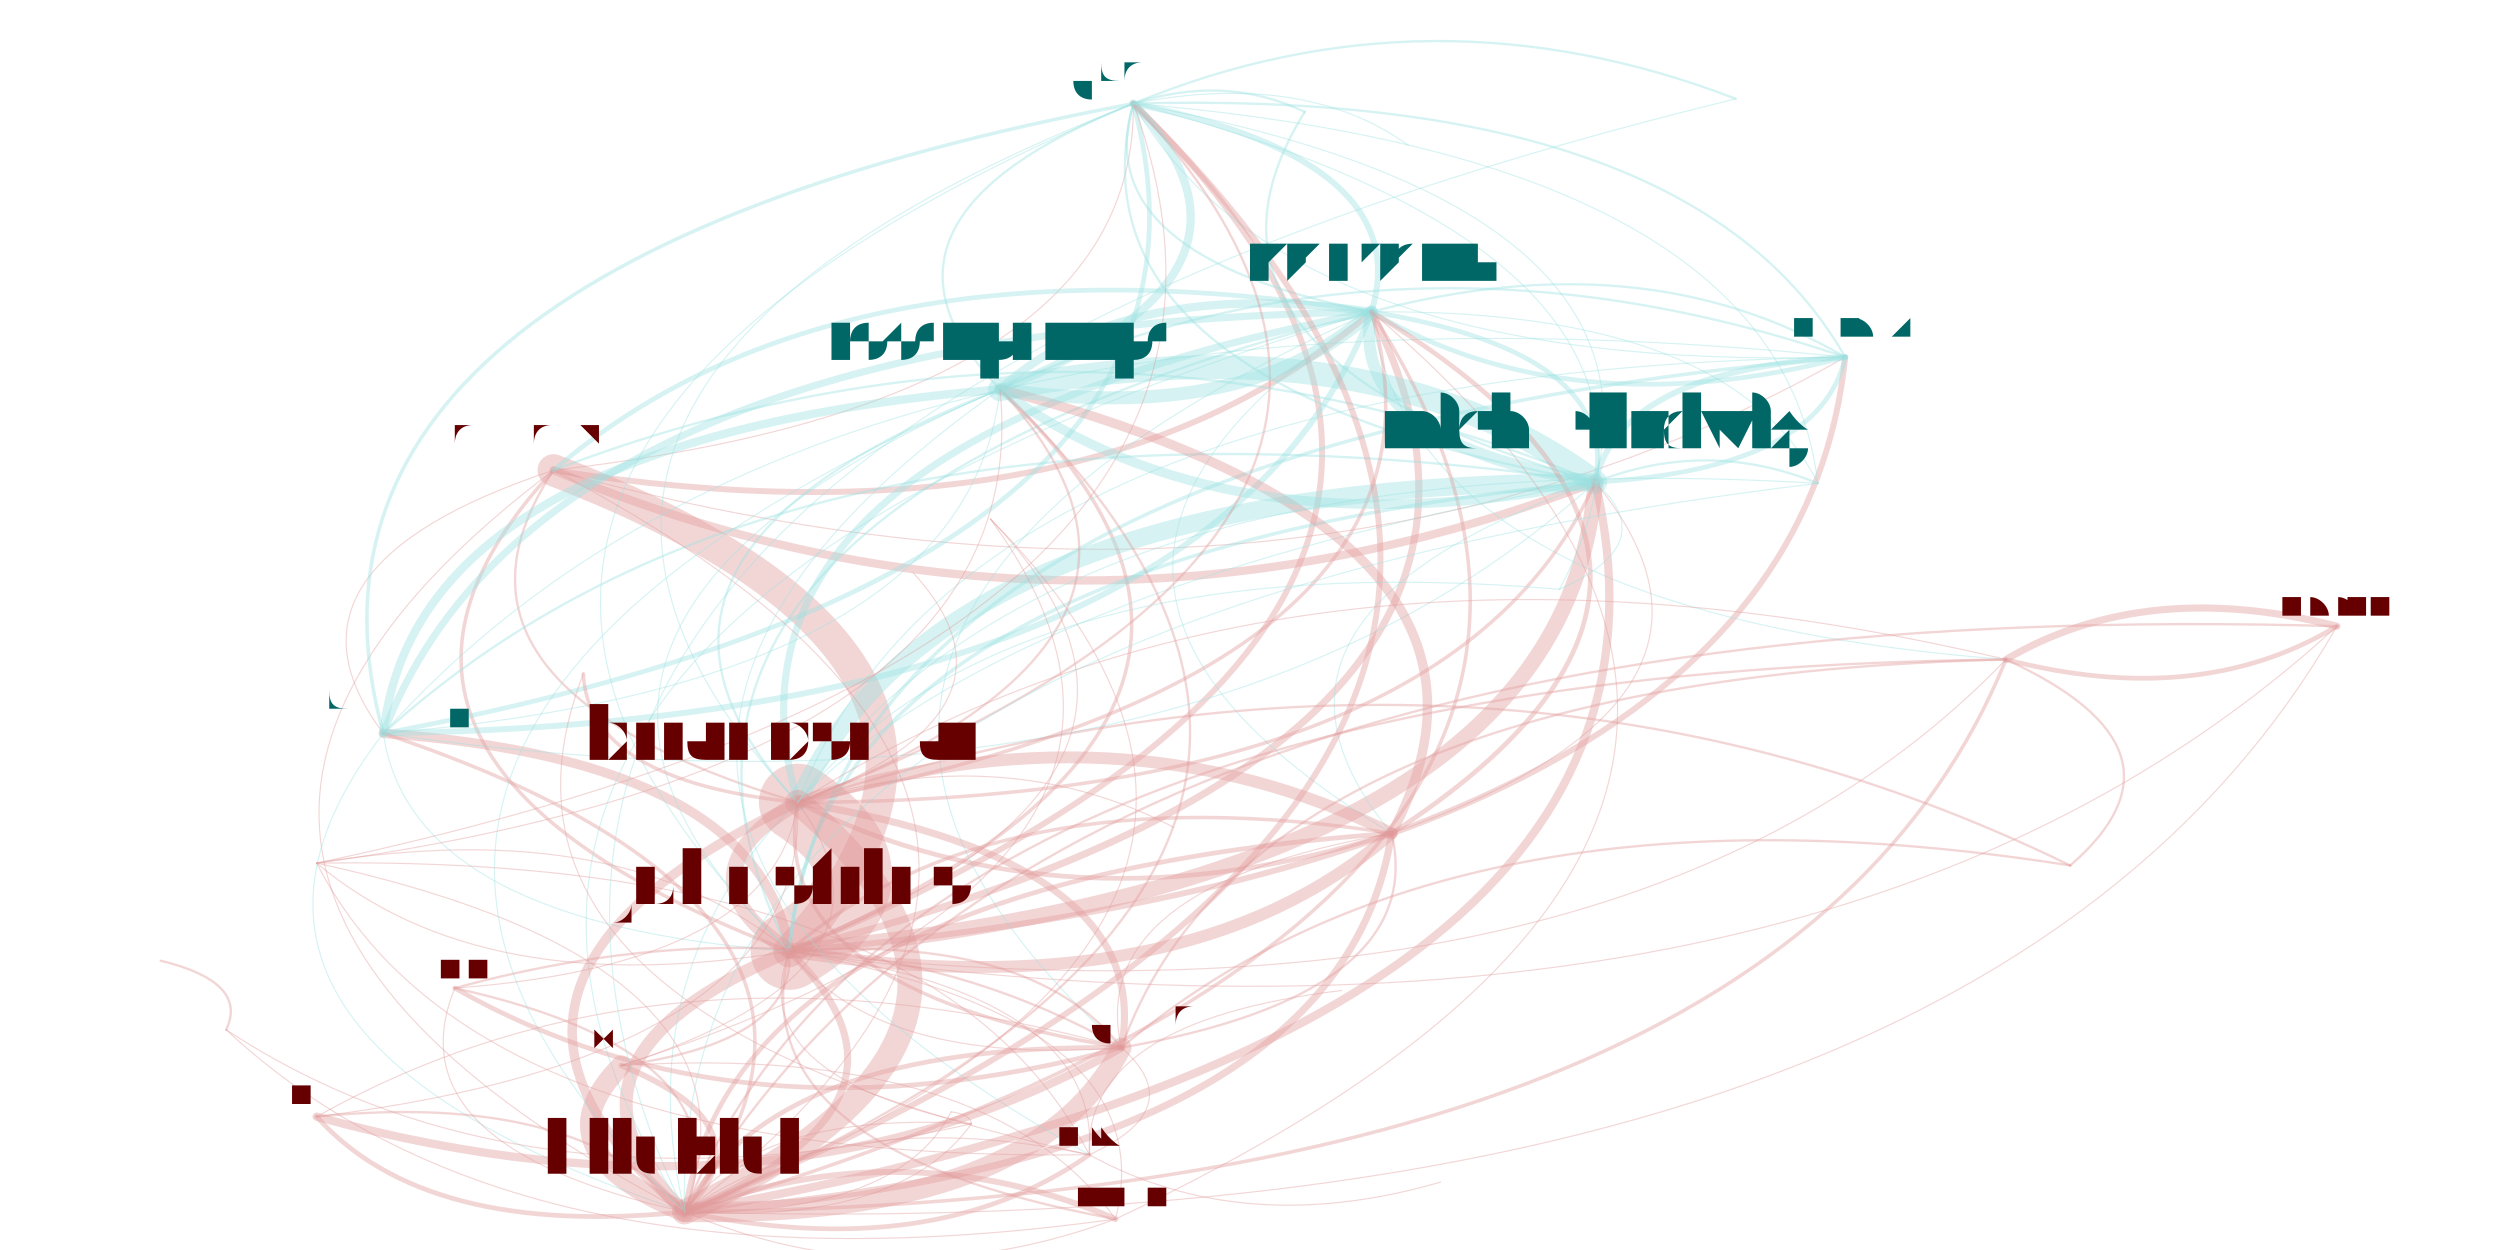
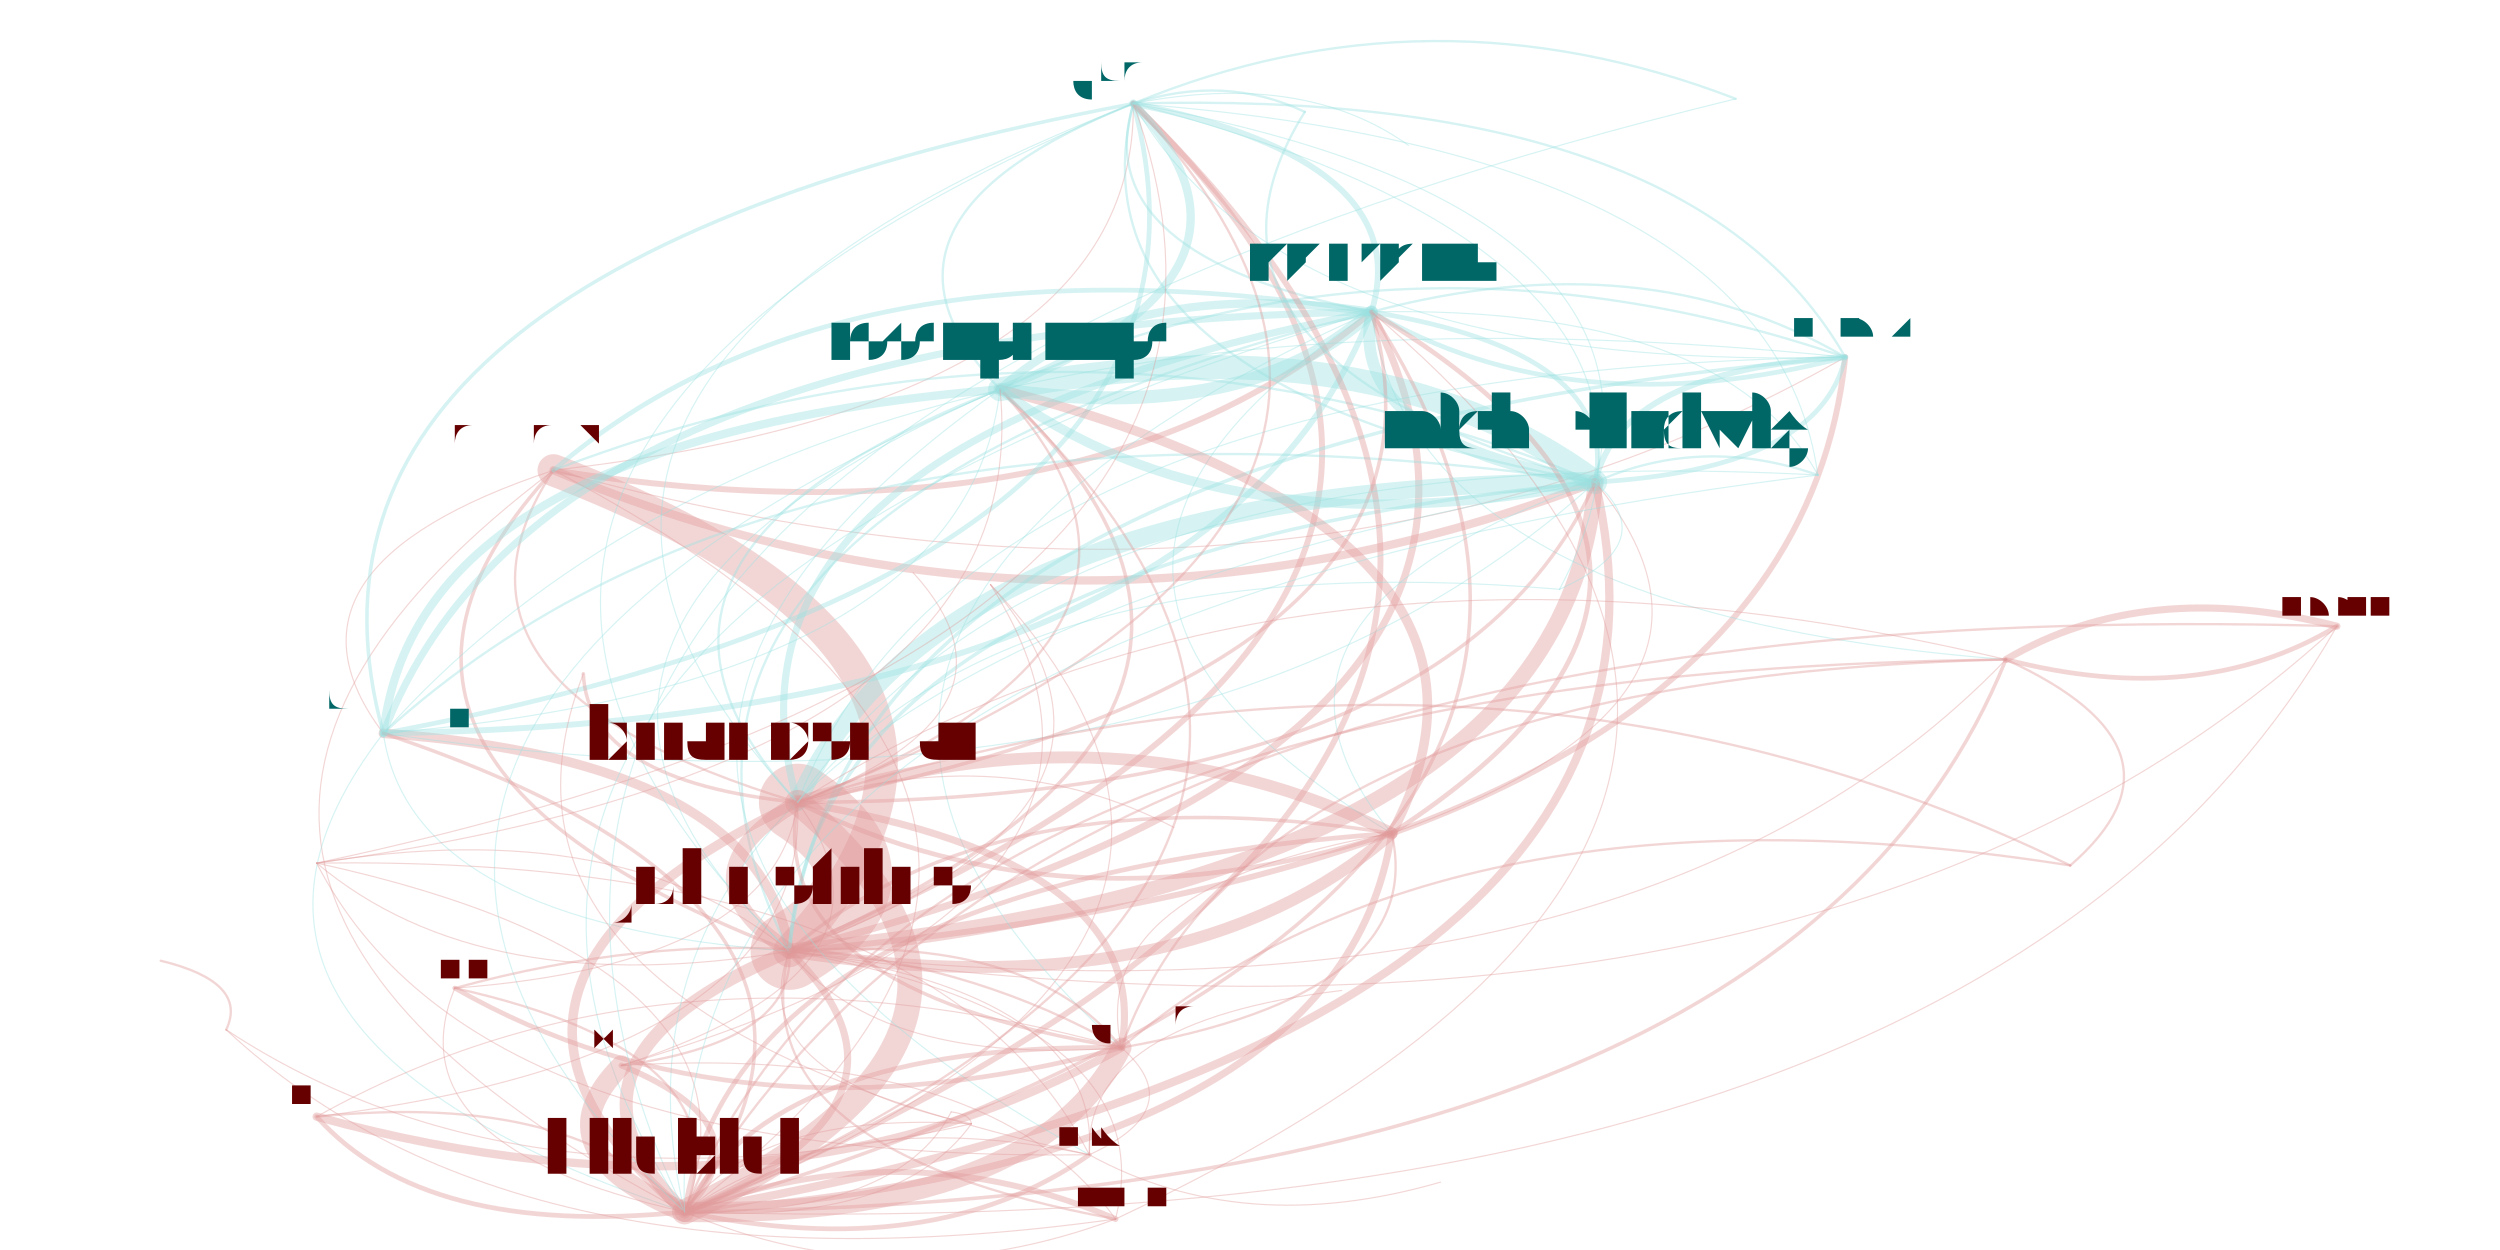
<svg xmlns="http://www.w3.org/2000/svg" width="4000" height="2000" viewBox="-0.025 -0.025 2.05 1.05">
  <style>
    path {
      fill: none;
      stroke-linecap: round;
      stroke-opacity: 0.4;
    }

    text {
      text-anchor: middle;
      alignment-baseline: hanging;
    }
  </style>
  <g opacity="0.4">
    <path d="M0.415 0.370 Q0.191 0.612 0.613 0.774" stroke="hsl(0.0,100%,35%)" stroke-width="0.003" />
    <path d="M0.415 0.370 Q0.844 0.550 1.290 0.380" stroke="hsl(0.0,100%,35%)" stroke-width="0.007" />
    <path d="M0.415 0.370 Q0.167 0.452 0.272 0.591" stroke="hsl(0.0,100%,35%)" stroke-width="0.001" />
    <path d="M0.415 0.370 Q0.905 0.314 0.902 0.062" stroke="hsl(0.0,100%,35%)" stroke-width="0.001" />
    <path d="M0.415 0.370 Q1.034 0.540 1.500 0.275" stroke="hsl(0.0,100%,35%)" stroke-width="0.001" />
    <path d="M0.415 0.370 Q0.865 0.441 1.102 0.237" stroke="hsl(0.0,100%,35%)" stroke-width="0.005" />
    <path d="M0.415 0.370 Q-0.028 0.704 0.525 0.993" stroke="hsl(0.0,100%,35%)" stroke-width="0.001" />
    <path d="M0.415 0.370 Q0.295 0.551 0.620 0.649" stroke="hsl(0.0,100%,35%)" stroke-width="0.002" />
    <path d="M0.415 0.370 Q0.043 0.632 0.472 0.870" stroke="hsl(0.0,100%,35%)" stroke-width="0" />
    <path d="M0.415 0.370 Q0.523 0.663 1.119 0.675" stroke="hsl(0.0,100%,35%)" stroke-width="0" />
    <path d="M0.613 0.774 Q0.717 0.713 0.620 0.649" stroke="hsl(0.0,100%,35%)" stroke-width="0.065" />
    <path d="M0.613 0.774 Q0.945 0.826 1.119 0.675" stroke="hsl(0.0,100%,35%)" stroke-width="0.01" />
    <path d="M0.613 0.774 Q1.079 0.574 0.790 0.302" stroke="hsl(0.0,100%,35%)" stroke-width="0.003" />
    <path d="M0.613 0.774 Q0.837 0.533 0.415 0.370" stroke="hsl(0.0,100%,35%)" stroke-width="0.027" />
    <path d="M0.613 0.774 Q0.688 0.871 0.892 0.855" stroke="hsl(0.0,100%,35%)" stroke-width="0.001" />
    <path d="M0.613 0.774 Q1.266 0.713 1.290 0.380" stroke="hsl(0.0,100%,35%)" stroke-width="0.013" />
    <path d="M0.613 0.774 Q1.320 0.856 1.635 0.529" stroke="hsl(0.0,100%,35%)" stroke-width="0.001" />
    <path d="M0.613 0.774 Q1.327 0.476 0.902 0.062" stroke="hsl(0.0,100%,35%)" stroke-width="0.005" />
    <path d="M0.613 0.774 Q1.287 0.603 1.102 0.237" stroke="hsl(0.0,100%,35%)" stroke-width="0.006" />
    <path d="M0.613 0.774 Q1.456 0.702 1.500 0.275" stroke="hsl(0.0,100%,35%)" stroke-width="0.005" />
    <path d="M0.613 0.774 Q0.589 0.614 0.272 0.591" stroke="hsl(0.0,100%,35%)" stroke-width="0.008" />
    <path d="M0.613 0.774 Q1.481 0.898 1.913 0.501" stroke="hsl(0.0,100%,35%)" stroke-width="0.001" />
    <path d="M0.613 0.774 Q0.473 0.658 0.216 0.700" stroke="hsl(0.0,100%,35%)" stroke-width="0.001" />
    <path d="M0.613 0.774 Q0.573 0.869 0.749 0.909" stroke="hsl(0.0,100%,35%)" stroke-width="0" />
    <path d="M0.613 0.774 Q0.394 0.866 0.525 0.993" stroke="hsl(0.0,100%,35%)" stroke-width="0.011" />
    <path d="M0.613 0.774 Q0.602 0.910 0.865 0.945" stroke="hsl(0.0,100%,35%)" stroke-width="0" />
    <path d="M0.613 0.774 Q0.731 0.981 1.160 0.968" stroke="hsl(0.0,100%,35%)" stroke-width="0" />
-     <path d="M0.613 0.774 Q0.988 0.626 0.782 0.411" stroke="hsl(0.0,100%,35%)" stroke-width="0.001" />
+     <path d="M0.613 0.774 Q0.944 0.654 0.782 0.466" stroke="hsl(0.0,100%,35%)" stroke-width="0.001" />
    <path d="M0.613 0.774 Q0.570 0.941 0.887 0.999" stroke="hsl(0.0,100%,35%)" stroke-width="0.002" />
    <path d="M0.613 0.774 Q0.573 0.877 0.766 0.919" stroke="hsl(0.0,100%,35%)" stroke-width="0.001" />
    <path d="M0.613 0.774 Q0.466 0.794 0.472 0.870" stroke="hsl(0.0,100%,35%)" stroke-width="0" />
    <path d="M0.613 0.774 Q0.447 0.733 0.332 0.805" stroke="hsl(0.0,100%,35%)" stroke-width="0" />
    <path d="M0.613 0.774 Q0.343 0.673 0.085 0.782" stroke="hsl(0.0,100%,35%)" stroke-width="0" />
    <path d="M1.290 0.380 Q1.350 0.144 0.902 0.062" stroke="hsl(180.0,100%,35%)" stroke-width="0.001" />
    <path d="M1.290 0.380 Q1.311 0.271 1.102 0.237" stroke="hsl(180.0,100%,35%)" stroke-width="0.004" />
    <path d="M1.290 0.380 Q1.102 0.241 0.790 0.302" stroke="hsl(180.0,100%,35%)" stroke-width="0.02" />
    <path d="M1.290 0.380 Q0.860 0.200 0.415 0.370" stroke="hsl(180.0,100%,35%)" stroke-width="0.002" />
    <path d="M1.290 0.380 Q0.740 0.381 0.620 0.649" stroke="hsl(180.0,100%,35%)" stroke-width="0.015" />
    <path d="M1.290 0.380 Q0.636 0.442 0.613 0.774" stroke="hsl(180.0,100%,35%)" stroke-width="0.003" />
    <path d="M1.290 0.380 Q1.479 0.369 1.500 0.275" stroke="hsl(180.0,100%,35%)" stroke-width="0.004" />
    <path d="M1.290 0.380 Q0.612 0.282 0.272 0.591" stroke="hsl(180.0,100%,35%)" stroke-width="0.002" />
    <path d="M1.290 0.380 Q0.968 0.493 1.119 0.675" stroke="hsl(180.0,100%,35%)" stroke-width="0.001" />
    <path d="M1.290 0.380 Q0.417 0.534 0.525 0.993" stroke="hsl(180.0,100%,35%)" stroke-width="0.001" />
    <path d="M1.290 0.380 Q0.711 0.538 0.892 0.855" stroke="hsl(180.0,100%,35%)" stroke-width="0" />
    <path d="M1.290 0.380 Q1.343 0.524 1.635 0.529" stroke="hsl(180.0,100%,35%)" stroke-width="0" />
    <path d="M0.272 0.591 Q1.009 0.453 0.902 0.062" stroke="hsl(180.0,100%,35%)" stroke-width="0.004" />
    <path d="M0.272 0.591 Q0.295 0.751 0.613 0.774" stroke="hsl(180.0,100%,35%)" stroke-width="0.001" />
    <path d="M0.272 0.591 Q0.077 0.843 0.525 0.993" stroke="hsl(180.0,100%,35%)" stroke-width="0.001" />
    <path d="M0.272 0.591 Q0.762 0.550 0.790 0.302" stroke="hsl(180.0,100%,35%)" stroke-width="0.001" />
    <path d="M0.272 0.591 Q0.970 0.580 1.102 0.237" stroke="hsl(180.0,100%,35%)" stroke-width="0.005" />
    <path d="M0.272 0.591 Q0.399 0.690 0.620 0.649" stroke="hsl(180.0,100%,35%)" stroke-width="0" />
    <path d="M0.272 0.591 Q1.138 0.678 1.500 0.275" stroke="hsl(180.0,100%,35%)" stroke-width="0" />
    <path d="M0.272 0.591 Q0.156 0.634 0.216 0.700" stroke="hsl(180.0,100%,35%)" stroke-width="0" />
    <path d="M0.272 0.591 Q0.949 0.689 1.290 0.380" stroke="hsl(180.0,100%,35%)" stroke-width="0.001" />
    <path d="M0.272 0.591 Q0.628 0.802 1.119 0.675" stroke="hsl(180.0,100%,35%)" stroke-width="0" />
    <path d="M0.272 0.591 Q1.164 0.874 1.913 0.501" stroke="hsl(180.0,100%,35%)" stroke-width="0" />
    <path d="M0.902 0.062 Q0.188 0.360 0.613 0.774" stroke="hsl(180.0,100%,35%)" stroke-width="0.001" />
    <path d="M0.902 0.062 Q0.164 0.201 0.272 0.591" stroke="hsl(180.0,100%,35%)" stroke-width="0.003" />
    <path d="M0.902 0.062 Q0.292 0.299 0.620 0.649" stroke="hsl(180.0,100%,35%)" stroke-width="0.001" />
    <path d="M0.902 0.062 Q0.842 0.299 1.290 0.380" stroke="hsl(180.0,100%,35%)" stroke-width="0.002" />
    <path d="M0.902 0.062 Q1.031 0.288 1.500 0.275" stroke="hsl(180.0,100%,35%)" stroke-width="0.001" />
    <path d="M0.902 0.062 Q0.049 0.244 0.216 0.700" stroke="hsl(180.0,100%,35%)" stroke-width="0" />
    <path d="M0.902 0.062 Q0.863 0.190 1.102 0.237" stroke="hsl(180.0,100%,35%)" stroke-width="0.002" />
    <path d="M0.902 0.062 Q0.654 0.160 0.790 0.302" stroke="hsl(180.0,100%,35%)" stroke-width="0.002" />
    <path d="M0.902 0.062 Q-0.031 0.452 0.525 0.993" stroke="hsl(180.0,100%,35%)" stroke-width="0" />
    <path d="M0.902 0.062 Q0.495 0.222 0.717 0.456" stroke="hsl(180.0,100%,35%)" stroke-width="0" />
    <path d="M1.500 0.275 Q1.311 0.286 1.290 0.380" stroke="hsl(180.0,100%,35%)" stroke-width="0.005" />
    <path d="M1.500 0.275 Q1.371 0.049 0.902 0.062" stroke="hsl(180.0,100%,35%)" stroke-width="0.002" />
    <path d="M1.500 0.275 Q0.761 0.286 0.620 0.649" stroke="hsl(180.0,100%,35%)" stroke-width="0.001" />
    <path d="M1.500 0.275 Q0.657 0.347 0.613 0.774" stroke="hsl(180.0,100%,35%)" stroke-width="0.003" />
    <path d="M1.500 0.275 Q1.331 0.176 1.102 0.237" stroke="hsl(180.0,100%,35%)" stroke-width="0.002" />
    <path d="M1.500 0.275 Q1.123 0.147 0.790 0.302" stroke="hsl(180.0,100%,35%)" stroke-width="0.002" />
    <path d="M1.500 0.275 Q0.438 0.439 0.525 0.993" stroke="hsl(180.0,100%,35%)" stroke-width="0" />
    <path d="M1.500 0.275 Q0.614 0.514 0.887 0.999" stroke="hsl(180.0,100%,35%)" stroke-width="0" />
    <path d="M1.500 0.275 Q0.633 0.187 0.272 0.591" stroke="hsl(180.0,100%,35%)" stroke-width="0.001" />
    <path d="M1.500 0.275 Q0.646 0.483 0.865 0.945" stroke="hsl(180.0,100%,35%)" stroke-width="0" />
    <path d="M1.500 0.275 Q0.732 0.444 0.892 0.855" stroke="hsl(180.0,100%,35%)" stroke-width="0" />
    <path d="M1.102 0.237 Q1.081 0.346 1.290 0.380" stroke="hsl(180.0,100%,35%)" stroke-width="0.01" />
    <path d="M1.102 0.237 Q0.652 0.166 0.415 0.370" stroke="hsl(180.0,100%,35%)" stroke-width="0.004" />
    <path d="M1.102 0.237 Q1.141 0.110 0.902 0.062" stroke="hsl(180.0,100%,35%)" stroke-width="0.005" />
    <path d="M1.102 0.237 Q0.532 0.346 0.620 0.649" stroke="hsl(180.0,100%,35%)" stroke-width="0.006" />
    <path d="M1.102 0.237 Q0.262 0.367 0.332 0.805" stroke="hsl(180.0,100%,35%)" stroke-width="0" />
    <path d="M1.102 0.237 Q0.502 0.504 0.892 0.855" stroke="hsl(180.0,100%,35%)" stroke-width="0.001" />
    <path d="M1.102 0.237 Q0.427 0.408 0.613 0.774" stroke="hsl(180.0,100%,35%)" stroke-width="0.002" />
    <path d="M1.102 0.237 Q0.760 0.459 1.119 0.675" stroke="hsl(180.0,100%,35%)" stroke-width="0.001" />
    <path d="M1.102 0.237 Q0.894 0.207 0.790 0.302" stroke="hsl(180.0,100%,35%)" stroke-width="0.007" />
    <path d="M1.102 0.237 Q1.270 0.335 1.500 0.275" stroke="hsl(180.0,100%,35%)" stroke-width="0.004" />
    <path d="M1.102 0.237 Q0.417 0.543 0.865 0.945" stroke="hsl(180.0,100%,35%)" stroke-width="0" />
    <path d="M1.102 0.237 Q0.404 0.248 0.272 0.591" stroke="hsl(180.0,100%,35%)" stroke-width="0.006" />
    <path d="M1.102 0.237 Q0.209 0.500 0.525 0.993" stroke="hsl(180.0,100%,35%)" stroke-width="0.001" />
    <path d="M1.102 0.237 Q1.135 0.490 1.635 0.529" stroke="hsl(180.0,100%,35%)" stroke-width="0.001" />
    <path d="M0.525 0.993 Q0.605 0.785 0.216 0.700" stroke="hsl(0.0,100%,35%)" stroke-width="0.001" />
    <path d="M0.525 0.993 Q0.819 0.998 0.892 0.855" stroke="hsl(0.0,100%,35%)" stroke-width="0.017" />
    <path d="M0.525 0.993 Q1.451 0.983 1.635 0.529" stroke="hsl(0.0,100%,35%)" stroke-width="0.003" />
    <path d="M0.525 0.993 Q0.597 0.921 0.472 0.870" stroke="hsl(0.0,100%,35%)" stroke-width="0.005" />
    <path d="M0.525 0.993 Q1.210 0.701 0.790 0.302" stroke="hsl(0.0,100%,35%)" stroke-width="0.002" />
    <path d="M0.525 0.993 Q0.734 1.037 0.865 0.945" stroke="hsl(0.0,100%,35%)" stroke-width="0.004" />
    <path d="M0.525 0.993 Q0.848 0.840 0.620 0.649" stroke="hsl(0.0,100%,35%)" stroke-width="0.021" />
    <path d="M0.525 0.993 Q1.458 0.603 0.902 0.062" stroke="hsl(0.0,100%,35%)" stroke-width="0.005" />
    <path d="M0.525 0.993 Q1.076 0.953 1.119 0.675" stroke="hsl(0.0,100%,35%)" stroke-width="0.006" />
    <path d="M0.525 0.993 Q0.720 0.741 0.272 0.591" stroke="hsl(0.0,100%,35%)" stroke-width="0.003" />
    <path d="M0.525 0.993 Q0.744 0.901 0.613 0.774" stroke="hsl(0.0,100%,35%)" stroke-width="0.006" />
    <path d="M0.525 0.993 Q1.419 0.730 1.102 0.237" stroke="hsl(0.0,100%,35%)" stroke-width="0.003" />
    <path d="M0.525 0.993 Q0.579 0.860 0.332 0.805" stroke="hsl(0.0,100%,35%)" stroke-width="0.002" />
-     <path d="M0.525 0.993 Q1.120 0.753 0.782 0.411" stroke="hsl(0.0,100%,35%)" stroke-width="0.001" />
+     <path d="M0.525 0.993 Q1.075 0.781 0.782 0.466" stroke="hsl(0.0,100%,35%)" stroke-width="0.001" />
    <path d="M0.525 0.993 Q0.705 1.004 0.766 0.919" stroke="hsl(0.0,100%,35%)" stroke-width="0.001" />
    <path d="M0.525 0.993 Q1.613 1.025 1.913 0.501" stroke="hsl(0.0,100%,35%)" stroke-width="0.001" />
    <path d="M0.525 0.993 Q0.435 0.891 0.216 0.913" stroke="hsl(0.0,100%,35%)" stroke-width="0.002" />
    <path d="M0.525 0.993 Q0.506 0.928 0.375 0.924" stroke="hsl(0.0,100%,35%)" stroke-width="0" />
    <path d="M0.525 0.993 Q0.702 1.068 0.887 0.999" stroke="hsl(0.0,100%,35%)" stroke-width="0.001" />
    <path d="M0.525 0.993 Q1.398 0.840 1.290 0.380" stroke="hsl(0.0,100%,35%)" stroke-width="0.007" />
    <path d="M0.525 0.993 Q0.968 0.660 0.415 0.370" stroke="hsl(0.0,100%,35%)" stroke-width="0.001" />
    <path d="M0.525 0.993 Q0.844 0.750 0.440 0.541" stroke="hsl(0.0,100%,35%)" stroke-width="0" />
    <path d="M0.525 0.993 Q0.704 0.996 0.749 0.909" stroke="hsl(0.0,100%,35%)" stroke-width="0.001" />
    <path d="M0.525 0.993 Q1.587 0.829 1.500 0.275" stroke="hsl(0.0,100%,35%)" stroke-width="0" />
    <path d="M0.620 0.649 Q0.297 0.802 0.525 0.993" stroke="hsl(0.0,100%,35%)" stroke-width="0.008" />
    <path d="M0.620 0.649 Q0.516 0.710 0.613 0.774" stroke="hsl(0.0,100%,35%)" stroke-width="0.013" />
    <path d="M0.620 0.649 Q0.477 0.813 0.766 0.919" stroke="hsl(0.0,100%,35%)" stroke-width="0" />
    <path d="M0.620 0.649 Q1.170 0.648 1.290 0.380" stroke="hsl(0.0,100%,35%)" stroke-width="0.003" />
    <path d="M0.620 0.649 Q0.591 0.806 0.892 0.855" stroke="hsl(0.0,100%,35%)" stroke-width="0.003" />
    <path d="M0.620 0.649 Q0.848 0.762 1.119 0.675" stroke="hsl(0.0,100%,35%)" stroke-width="0.004" />
    <path d="M0.620 0.649 Q1.224 0.792 1.635 0.529" stroke="hsl(0.0,100%,35%)" stroke-width="0" />
    <path d="M0.620 0.649 Q0.982 0.509 0.790 0.302" stroke="hsl(0.0,100%,35%)" stroke-width="0.002" />
    <path d="M0.620 0.649 Q0.493 0.550 0.272 0.591" stroke="hsl(0.0,100%,35%)" stroke-width="0" />
    <path d="M0.620 0.649 Q1.191 0.539 1.102 0.237" stroke="hsl(0.0,100%,35%)" stroke-width="0.003" />
    <path d="M0.620 0.649 Q0.823 0.572 0.717 0.456" stroke="hsl(0.0,100%,35%)" stroke-width="0.001" />
    <path d="M0.620 0.649 Q1.230 0.412 0.902 0.062" stroke="hsl(0.0,100%,35%)" stroke-width="0.002" />
    <path d="M0.620 0.649 Q0.369 0.730 0.472 0.870" stroke="hsl(0.0,100%,35%)" stroke-width="0" />
    <path d="M0.620 0.649 Q0.377 0.594 0.216 0.700" stroke="hsl(0.0,100%,35%)" stroke-width="0" />
    <path d="M0.620 0.649 Q0.351 0.669 0.332 0.805" stroke="hsl(0.0,100%,35%)" stroke-width="0" />
    <path d="M0.620 0.649 Q1.359 0.638 1.500 0.275" stroke="hsl(0.0,100%,35%)" stroke-width="0" />
    <path d="M0.620 0.649 Q1.385 0.833 1.913 0.501" stroke="hsl(0.0,100%,35%)" stroke-width="0" />
    <path d="M0.620 0.649 Q0.506 0.846 0.865 0.945" stroke="hsl(0.0,100%,35%)" stroke-width="0" />
    <path d="M0.472 0.870 Q0.400 0.942 0.525 0.993" stroke="hsl(0.0,100%,35%)" stroke-width="0.017" />
    <path d="M0.472 0.870 Q0.619 0.850 0.613 0.774" stroke="hsl(0.0,100%,35%)" stroke-width="0.002" />
    <path d="M0.472 0.870 Q0.579 0.953 0.766 0.919" stroke="hsl(0.0,100%,35%)" stroke-width="0" />
    <path d="M0.472 0.870 Q1.293 0.679 1.102 0.237" stroke="hsl(0.0,100%,35%)" stroke-width="0" />
    <path d="M0.472 0.870 Q0.577 1.017 0.887 0.999" stroke="hsl(0.0,100%,35%)" stroke-width="0" />
    <path d="M0.472 0.870 Q0.723 0.789 0.620 0.649" stroke="hsl(0.0,100%,35%)" stroke-width="0.001" />
    <path d="M0.472 0.870 Q1.462 0.778 1.500 0.275" stroke="hsl(0.0,100%,35%)" stroke-width="0" />
-     <path d="M0.472 0.870 Q0.994 0.702 0.782 0.411" stroke="hsl(0.0,100%,35%)" stroke-width="0.001" />
+     <path d="M0.472 0.870 Q0.950 0.730 0.782 0.466" stroke="hsl(0.0,100%,35%)" stroke-width="0.001" />
    <path d="M0.472 0.870 Q0.579 0.945 0.749 0.909" stroke="hsl(0.0,100%,35%)" stroke-width="0" />
    <path d="M0.472 0.870 Q0.694 0.947 0.892 0.855" stroke="hsl(0.0,100%,35%)" stroke-width="0" />
    <path d="M1.119 0.675 Q0.890 0.562 0.620 0.649" stroke="hsl(0.0,100%,35%)" stroke-width="0.01" />
    <path d="M1.119 0.675 Q0.786 0.623 0.613 0.774" stroke="hsl(0.0,100%,35%)" stroke-width="0.003" />
    <path d="M1.119 0.675 Q1.461 0.453 1.102 0.237" stroke="hsl(0.0,100%,35%)" stroke-width="0.004" />
    <path d="M1.119 0.675 Q0.568 0.715 0.525 0.993" stroke="hsl(0.0,100%,35%)" stroke-width="0.004" />
    <path d="M1.119 0.675 Q0.861 0.720 0.892 0.855" stroke="hsl(0.0,100%,35%)" stroke-width="0.001" />
    <path d="M1.119 0.675 Q1.253 0.423 0.790 0.302" stroke="hsl(0.0,100%,35%)" stroke-width="0.008" />
    <path d="M1.119 0.675 Q1.440 0.562 1.290 0.380" stroke="hsl(0.0,100%,35%)" stroke-width="0.001" />
    <path d="M1.119 0.675 Q1.494 0.706 1.635 0.529" stroke="hsl(0.0,100%,35%)" stroke-width="0" />
    <path d="M1.119 0.675 Q1.655 0.747 1.913 0.501" stroke="hsl(0.0,100%,35%)" stroke-width="0" />
    <path d="M1.035 0.400 Q1.179 0.441 1.290 0.380" stroke="hsl(0.0,100%,35%)" stroke-width="0" />
    <path d="M1.035 0.400 Q0.306 0.595 0.525 0.993" stroke="hsl(0.0,100%,35%)" stroke-width="0" />
    <path d="M1.035 0.400 Q0.857 0.554 1.119 0.675" stroke="hsl(0.0,100%,35%)" stroke-width="0" />
    <path d="M1.024 0.312 Q0.915 0.260 0.790 0.302" stroke="hsl(180.0,100%,35%)" stroke-width="0" />
    <path d="M1.024 0.312 Q1.162 0.163 0.902 0.062" stroke="hsl(180.0,100%,35%)" stroke-width="0" />
    <path d="M1.024 0.312 Q1.123 0.290 1.102 0.237" stroke="hsl(180.0,100%,35%)" stroke-width="0" />
    <path d="M0.790 0.302 Q0.977 0.441 1.290 0.380" stroke="hsl(180.0,100%,35%)" stroke-width="0.008" />
    <path d="M0.790 0.302 Q1.038 0.205 0.902 0.062" stroke="hsl(180.0,100%,35%)" stroke-width="0.007" />
    <path d="M0.790 0.302 Q0.300 0.343 0.272 0.591" stroke="hsl(180.0,100%,35%)" stroke-width="0.007" />
    <path d="M0.790 0.302 Q0.105 0.595 0.525 0.993" stroke="hsl(180.0,100%,35%)" stroke-width="0.001" />
    <path d="M0.790 0.302 Q0.428 0.442 0.620 0.649" stroke="hsl(180.0,100%,35%)" stroke-width="0.002" />
    <path d="M0.790 0.302 Q0.998 0.332 1.102 0.237" stroke="hsl(180.0,100%,35%)" stroke-width="0.011" />
    <path d="M0.790 0.302 Q0.313 0.639 0.865 0.945" stroke="hsl(180.0,100%,35%)" stroke-width="0.001" />
    <path d="M0.790 0.302 Q0.631 0.364 0.717 0.456" stroke="hsl(180.0,100%,35%)" stroke-width="0" />
    <path d="M0.790 0.302 Q1.031 0.585 1.635 0.529" stroke="hsl(180.0,100%,35%)" stroke-width="0" />
    <path d="M0.790 0.302 Q0.656 0.554 1.119 0.675" stroke="hsl(180.0,100%,35%)" stroke-width="0" />
    <path d="M0.790 0.302 Q0.324 0.503 0.613 0.774" stroke="hsl(180.0,100%,35%)" stroke-width="0.001" />
    <path d="M0.790 0.302 Q1.167 0.430 1.500 0.275" stroke="hsl(180.0,100%,35%)" stroke-width="0" />
    <path d="M0.766 0.919 Q0.765 0.911 0.749 0.909" stroke="hsl(0.0,100%,35%)" stroke-width="0.001" />
    <path d="M0.766 0.919 Q0.658 0.836 0.472 0.870" stroke="hsl(0.0,100%,35%)" stroke-width="0" />
    <path d="M0.766 0.919 Q0.586 0.908 0.525 0.993" stroke="hsl(0.0,100%,35%)" stroke-width="0.001" />
    <path d="M0.766 0.919 Q1.480 0.645 1.102 0.237" stroke="hsl(0.0,100%,35%)" stroke-width="0" />
    <path d="M0.749 0.909 Q1.255 0.614 0.790 0.302" stroke="hsl(0.0,100%,35%)" stroke-width="0" />
    <path d="M0.749 0.909 Q0.570 0.907 0.525 0.993" stroke="hsl(0.0,100%,35%)" stroke-width="0" />
-     <path d="M0.749 0.909 Q1.164 0.667 0.782 0.411" stroke="hsl(0.0,100%,35%)" stroke-width="0" />
+     <path d="M0.749 0.909 Q1.120 0.695 0.782 0.466" stroke="hsl(0.0,100%,35%)" stroke-width="0" />
    <path d="M0.749 0.909 Q0.642 0.834 0.472 0.870" stroke="hsl(0.0,100%,35%)" stroke-width="0" />
    <path d="M0.749 0.909 Q0.750 0.918 0.766 0.919" stroke="hsl(0.0,100%,35%)" stroke-width="0" />
    <path d="M0.892 0.855 Q0.921 0.698 0.620 0.649" stroke="hsl(0.0,100%,35%)" stroke-width="0.006" />
    <path d="M0.892 0.855 Q1.150 0.810 1.119 0.675" stroke="hsl(0.0,100%,35%)" stroke-width="0.002" />
    <path d="M0.892 0.855 Q1.492 0.588 1.102 0.237" stroke="hsl(0.0,100%,35%)" stroke-width="0" />
    <path d="M0.892 0.855 Q0.652 0.718 0.332 0.805" stroke="hsl(0.0,100%,35%)" stroke-width="0.002" />
    <path d="M0.892 0.855 Q0.508 0.749 0.216 0.913" stroke="hsl(0.0,100%,35%)" stroke-width="0.001" />
    <path d="M0.892 0.855 Q0.599 0.851 0.525 0.993" stroke="hsl(0.0,100%,35%)" stroke-width="0.004" />
    <path d="M0.892 0.855 Q0.817 0.759 0.613 0.774" stroke="hsl(0.0,100%,35%)" stroke-width="0.002" />
    <path d="M0.892 0.855 Q0.807 0.895 0.865 0.945" stroke="hsl(0.0,100%,35%)" stroke-width="0" />
    <path d="M0.892 0.855 Q1.124 0.621 0.717 0.456" stroke="hsl(0.0,100%,35%)" stroke-width="0" />
    <path d="M0.892 0.855 Q1.531 0.461 0.902 0.062" stroke="hsl(0.0,100%,35%)" stroke-width="0" />
    <path d="M0.892 0.855 Q0.670 0.779 0.472 0.870" stroke="hsl(0.0,100%,35%)" stroke-width="0" />
    <path d="M0.892 0.855 Q1.525 0.841 1.635 0.529" stroke="hsl(0.0,100%,35%)" stroke-width="0" />
    <path d="M1.635 0.529 Q0.639 0.385 0.140 0.840" stroke="hsl(0.0,100%,35%)" stroke-width="0" />
    <path d="M1.635 0.529 Q1.003 0.544 0.892 0.855" stroke="hsl(0.0,100%,35%)" stroke-width="0.002" />
    <path d="M1.635 0.529 Q0.709 0.539 0.525 0.993" stroke="hsl(0.0,100%,35%)" stroke-width="0.002" />
    <path d="M1.635 0.529 Q0.928 0.447 0.613 0.774" stroke="hsl(0.0,100%,35%)" stroke-width="0" />
    <path d="M1.635 0.529 Q1.797 0.571 1.913 0.501" stroke="hsl(0.0,100%,35%)" stroke-width="0.004" />
    <path d="M1.635 0.529 Q1.032 0.386 0.620 0.649" stroke="hsl(0.0,100%,35%)" stroke-width="0.001" />
    <path d="M1.635 0.529 Q1.394 0.247 0.790 0.302" stroke="hsl(0.0,100%,35%)" stroke-width="0" />
    <path d="M1.635 0.529 Q1.603 0.276 1.102 0.237" stroke="hsl(0.0,100%,35%)" stroke-width="0" />
    <path d="M1.635 0.529 Q0.918 0.583 0.865 0.945" stroke="hsl(0.0,100%,35%)" stroke-width="0" />
    <path d="M1.635 0.529 Q1.260 0.499 1.119 0.675" stroke="hsl(0.0,100%,35%)" stroke-width="0" />
+     <path d="M1.635 0.529 Q0.351 1.202 1.381 1.976" stroke="hsl(0.0,100%,35%)" stroke-width="0" />
    <path d="M0.216 0.700 Q1.069 0.519 0.902 0.062" stroke="hsl(0.0,100%,35%)" stroke-width="0.001" />
    <path d="M0.216 0.700 Q0.137 0.909 0.525 0.993" stroke="hsl(0.0,100%,35%)" stroke-width="0" />
    <path d="M0.216 0.700 Q0.355 0.817 0.613 0.774" stroke="hsl(0.0,100%,35%)" stroke-width="0.001" />
    <path d="M0.216 0.700 Q0.345 0.952 0.865 0.945" stroke="hsl(0.0,100%,35%)" stroke-width="0.001" />
    <path d="M0.216 0.700 Q0.822 0.616 0.790 0.302" stroke="hsl(0.0,100%,35%)" stroke-width="0.001" />
    <path d="M0.216 0.700 Q0.332 0.657 0.272 0.591" stroke="hsl(0.0,100%,35%)" stroke-width="0" />
    <path d="M0.216 0.700 Q0.474 1.023 1.160 0.968" stroke="hsl(0.0,100%,35%)" stroke-width="0" />
    <path d="M0.216 0.700 Q0.459 0.756 0.620 0.649" stroke="hsl(0.0,100%,35%)" stroke-width="0" />
    <path d="M0.216 0.700 Q0.430 0.913 0.892 0.855" stroke="hsl(0.0,100%,35%)" stroke-width="0" />
    <path d="M0.332 0.805 Q0.572 0.942 0.892 0.855" stroke="hsl(0.0,100%,35%)" stroke-width="0.004" />
    <path d="M0.332 0.805 Q0.278 0.938 0.525 0.993" stroke="hsl(0.0,100%,35%)" stroke-width="0.001" />
    <path d="M0.332 0.805 Q0.601 0.785 0.620 0.649" stroke="hsl(0.0,100%,35%)" stroke-width="0.001" />
    <path d="M0.332 0.805 Q0.473 0.686 0.272 0.591" stroke="hsl(0.0,100%,35%)" stroke-width="0" />
    <path d="M0.332 0.805 Q0.350 0.866 0.472 0.870" stroke="hsl(0.0,100%,35%)" stroke-width="0" />
    <path d="M0.332 0.805 Q1.151 0.784 1.290 0.380" stroke="hsl(0.0,100%,35%)" stroke-width="0" />
    <path d="M1.913 0.501 Q0.825 0.470 0.525 0.993" stroke="hsl(0.0,100%,35%)" stroke-width="0.002" />
    <path d="M1.913 0.501 Q1.752 0.460 1.635 0.529" stroke="hsl(0.0,100%,35%)" stroke-width="0.006" />
    <path d="M1.913 0.501 Q1.698 0.316 1.290 0.380" stroke="hsl(0.0,100%,35%)" stroke-width="0" />
    <path d="M1.913 0.501 Q1.510 0.177 0.790 0.302" stroke="hsl(0.0,100%,35%)" stroke-width="0" />
    <path d="M0.865 0.945 Q0.736 0.693 0.216 0.700" stroke="hsl(0.0,100%,35%)" stroke-width="0.001" />
    <path d="M0.865 0.945 Q0.950 0.906 0.892 0.855" stroke="hsl(0.0,100%,35%)" stroke-width="0.001" />
    <path d="M0.865 0.945 Q0.875 0.809 0.613 0.774" stroke="hsl(0.0,100%,35%)" stroke-width="0.001" />
    <path d="M0.865 0.945 Q1.529 0.748 1.290 0.380" stroke="hsl(0.0,100%,35%)" stroke-width="0" />
    <path d="M0.865 0.945 Q0.994 1.016 1.160 0.968" stroke="hsl(0.0,100%,35%)" stroke-width="0.001" />
    <path d="M0.865 0.945 Q0.656 0.901 0.525 0.993" stroke="hsl(0.0,100%,35%)" stroke-width="0.001" />
    <path d="M0.865 0.945 Q0.979 0.748 0.620 0.649" stroke="hsl(0.0,100%,35%)" stroke-width="0" />
    <path d="M0.865 0.945 Q1.182 0.671 0.717 0.456" stroke="hsl(0.0,100%,35%)" stroke-width="0" />
    <path d="M1.408 0.058 Q1.151 -0.041 0.902 0.062" stroke="hsl(180.0,100%,35%)" stroke-width="0.002" />
    <path d="M1.408 0.058 Q0.903 0.056 0.790 0.302" stroke="hsl(180.0,100%,35%)" stroke-width="0" />
    <path d="M1.408 0.058 Q1.280 0.185 1.500 0.275" stroke="hsl(180.0,100%,35%)" stroke-width="0" />
    <path d="M1.408 0.058 Q0.437 0.257 0.613 0.774" stroke="hsl(180.0,100%,35%)" stroke-width="0" />
    <path d="M1.408 0.058 Q0.541 0.196 0.620 0.649" stroke="hsl(180.0,100%,35%)" stroke-width="0" />
    <path d="M1.408 0.058 Q1.111 0.086 1.102 0.237" stroke="hsl(180.0,100%,35%)" stroke-width="0" />
    <path d="M1.408 0.058 Q0.218 0.349 0.525 0.993" stroke="hsl(180.0,100%,35%)" stroke-width="0.001" />
    <path d="M0.216 0.913 Q0.601 1.019 0.892 0.855" stroke="hsl(0.0,100%,35%)" stroke-width="0.007" />
    <path d="M0.216 0.913 Q0.360 0.882 0.332 0.805" stroke="hsl(0.0,100%,35%)" stroke-width="0" />
    <path d="M0.216 0.913 Q0.307 1.015 0.525 0.993" stroke="hsl(0.0,100%,35%)" stroke-width="0.004" />
    <path d="M0.216 0.913 Q0.630 0.862 0.620 0.649" stroke="hsl(0.0,100%,35%)" stroke-width="0.001" />
    <path d="M0.216 0.913 Q1.240 0.625 0.902 0.062" stroke="hsl(0.0,100%,35%)" stroke-width="0" />
    <path d="M0.216 0.913 Q1.233 1.005 1.635 0.529" stroke="hsl(0.0,100%,35%)" stroke-width="0" />
    <path d="M0.216 0.913 Q0.644 1.130 1.160 0.968" stroke="hsl(0.0,100%,35%)" stroke-width="0" />
    <path d="M0.216 0.913 Q0.515 1.059 0.865 0.945" stroke="hsl(0.0,100%,35%)" stroke-width="0" />
    <path d="M0.440 0.541 Q0.444 0.631 0.620 0.649" stroke="hsl(0.0,100%,35%)" stroke-width="0.003" />
    <path d="M0.440 0.541 Q0.329 0.828 0.865 0.945" stroke="hsl(0.0,100%,35%)" stroke-width="0.001" />
    <path d="M0.440 0.541 Q0.647 0.554 0.717 0.456" stroke="hsl(0.0,100%,35%)" stroke-width="0" />
    <path d="M0.887 0.999 Q0.711 0.923 0.525 0.993" stroke="hsl(0.0,100%,35%)" stroke-width="0.005" />
    <path d="M0.887 0.999 Q0.782 0.851 0.472 0.870" stroke="hsl(0.0,100%,35%)" stroke-width="0.001" />
-     <path d="M0.887 0.999 Q1.305 0.684 0.782 0.411" stroke="hsl(0.0,100%,35%)" stroke-width="0" />
+     <path d="M0.887 0.999 Q1.261 0.711 0.782 0.466" stroke="hsl(0.0,100%,35%)" stroke-width="0" />
    <path d="M0.887 0.999 Q1.604 0.661 1.102 0.237" stroke="hsl(0.0,100%,35%)" stroke-width="0.001" />
    <path d="M0.887 0.999 Q1.004 0.928 0.892 0.855" stroke="hsl(0.0,100%,35%)" stroke-width="0" />
    <path d="M0.887 0.999 Q0.641 0.770 0.140 0.840" stroke="hsl(0.0,100%,35%)" stroke-width="0" />
    <path d="M0.887 0.999 Q0.660 0.730 0.085 0.782" stroke="hsl(0.0,100%,35%)" stroke-width="0" />
    <path d="M0.887 0.999 Q0.930 0.831 0.613 0.774" stroke="hsl(0.0,100%,35%)" stroke-width="0.001" />
    <path d="M0.887 0.999 Q0.889 0.926 0.749 0.909" stroke="hsl(0.0,100%,35%)" stroke-width="0" />
    <path d="M0.887 0.999 Q0.890 0.935 0.766 0.919" stroke="hsl(0.0,100%,35%)" stroke-width="0" />
    <path d="M0.887 0.999 Q1.034 0.770 0.620 0.649" stroke="hsl(0.0,100%,35%)" stroke-width="0" />
    <path d="M0.140 0.840 Q0.389 1.004 0.766 0.919" stroke="hsl(0.0,100%,35%)" stroke-width="0.001" />
    <path d="M0.140 0.840 Q0.159 0.800 0.085 0.782" stroke="hsl(0.0,100%,35%)" stroke-width="0.002" />
    <path d="M0.140 0.840 Q0.210 0.993 0.525 0.993" stroke="hsl(0.0,100%,35%)" stroke-width="0" />
    <path d="M0.140 0.840 Q0.386 1.069 0.887 0.999" stroke="hsl(0.0,100%,35%)" stroke-width="0.001" />
    <path d="M0.140 0.840 Q0.895 0.701 0.790 0.302" stroke="hsl(0.0,100%,35%)" stroke-width="0" />
    <path d="M1.133 0.097 Q1.045 0.034 0.902 0.062" stroke="hsl(180.0,100%,35%)" stroke-width="0.001" />
    <path d="M1.133 0.097 Q1.174 0.259 1.500 0.275" stroke="hsl(180.0,100%,35%)" stroke-width="0" />
    <path d="M1.133 0.097 Q0.985 0.270 1.290 0.380" stroke="hsl(180.0,100%,35%)" stroke-width="0" />
    <path d="M1.133 0.097 Q0.435 0.270 0.620 0.649" stroke="hsl(180.0,100%,35%)" stroke-width="0" />
    <path d="M1.133 0.097 Q1.005 0.161 1.102 0.237" stroke="hsl(180.0,100%,35%)" stroke-width="0" />
-     <path d="M0.570 0.870 Q0.502 0.790 0.332 0.805" stroke="hsl(0.0,100%,35%)" stroke-width="0" />
-     <path d="M0.570 0.870 Q0.449 0.922 0.525 0.993" stroke="hsl(0.0,100%,35%)" stroke-width="0" />
-     <path d="M0.570 0.870 Q0.772 0.769 0.620 0.649" stroke="hsl(0.0,100%,35%)" stroke-width="0" />
+     <path d="M0.570 0.902 Q0.528 0.806 0.332 0.805" stroke="hsl(0.0,100%,35%)" stroke-width="0" />
+     <path d="M0.570 0.902 Q0.475 0.939 0.525 0.993" stroke="hsl(0.0,100%,35%)" stroke-width="0" />
+     <path d="M0.570 0.902 Q0.798 0.786 0.620 0.649" stroke="hsl(0.0,100%,35%)" stroke-width="0" />
    <path d="M0.849 0.548 Q0.654 0.553 0.620 0.649" stroke="hsl(0.0,100%,35%)" stroke-width="0" />
    <path d="M0.849 0.548 Q1.257 0.696 1.635 0.529" stroke="hsl(0.0,100%,35%)" stroke-width="0" />
    <path d="M0.849 0.548 Q0.625 0.711 0.892 0.855" stroke="hsl(0.0,100%,35%)" stroke-width="0" />
    <path d="M1.046 0.069 Q0.979 0.037 0.902 0.062" stroke="hsl(180.0,100%,35%)" stroke-width="0.002" />
    <path d="M1.046 0.069 Q0.919 0.273 1.290 0.380" stroke="hsl(180.0,100%,35%)" stroke-width="0.002" />
    <path d="M1.046 0.069 Q0.940 0.164 1.102 0.237" stroke="hsl(180.0,100%,35%)" stroke-width="0" />
    <path d="M1.333 0.238 Q0.648 0.301 0.620 0.649" stroke="hsl(180.0,100%,35%)" stroke-width="0" />
    <path d="M1.333 0.238 Q1.197 0.300 1.290 0.380" stroke="hsl(180.0,100%,35%)" stroke-width="0" />
    <path d="M1.333 0.238 Q0.325 0.454 0.525 0.993" stroke="hsl(180.0,100%,35%)" stroke-width="0" />
    <path d="M1.333 0.238 Q1.218 0.191 1.102 0.237" stroke="hsl(180.0,100%,35%)" stroke-width="0" />
    <path d="M1.333 0.238 Q1.258 0.064 0.902 0.062" stroke="hsl(180.0,100%,35%)" stroke-width="0" />
    <path d="M1.689 0.702 Q1.801 0.605 1.635 0.529" stroke="hsl(0.0,100%,35%)" stroke-width="0.002" />
    <path d="M1.689 0.702 Q1.168 0.620 0.892 0.855" stroke="hsl(0.0,100%,35%)" stroke-width="0.002" />
    <path d="M1.689 0.702 Q1.197 0.462 0.620 0.649" stroke="hsl(0.0,100%,35%)" stroke-width="0.002" />
    <path d="M1.689 0.702 Q0.875 0.615 0.525 0.993" stroke="hsl(0.0,100%,35%)" stroke-width="0" />
    <path d="M1.689 0.702 Q1.807 0.225 0.902 0.062" stroke="hsl(0.0,100%,35%)" stroke-width="0" />
    <path d="M1.077 0.807 Q0.860 0.833 0.865 0.945" stroke="hsl(0.0,100%,35%)" stroke-width="0.001" />
    <path d="M1.077 0.807 Q0.975 0.637 0.620 0.649" stroke="hsl(0.0,100%,35%)" stroke-width="0" />
    <path d="M1.077 0.807 Q1.203 0.749 1.119 0.675" stroke="hsl(0.0,100%,35%)" stroke-width="0" />
    <path d="M1.260 0.470 Q1.347 0.431 1.290 0.380" stroke="hsl(180.0,100%,35%)" stroke-width="0.001" />
    <path d="M1.260 0.470 Q1.407 0.194 0.902 0.062" stroke="hsl(180.0,100%,35%)" stroke-width="0.001" />
    <path d="M1.260 0.470 Q1.159 0.292 0.790 0.302" stroke="hsl(180.0,100%,35%)" stroke-width="0" />
    <path d="M1.260 0.470 Q0.797 0.431 0.620 0.649" stroke="hsl(180.0,100%,35%)" stroke-width="0.001" />
    <path d="M0.936 0.670 Q0.795 0.596 0.620 0.649" stroke="hsl(0.0,100%,35%)" stroke-width="0.001" />
    <path d="M0.936 0.670 Q1.023 0.709 1.119 0.675" stroke="hsl(0.0,100%,35%)" stroke-width="0" />
    <path d="M0.936 0.670 Q0.691 0.657 0.613 0.774" stroke="hsl(0.0,100%,35%)" stroke-width="0" />
-     <path d="M1.477 0.381 Q1.384 0.343 1.290 0.380" stroke="hsl(180.0,100%,35%)" stroke-width="0.002" />
-     <path d="M1.477 0.381 Q1.444 0.107 0.902 0.062" stroke="hsl(180.0,100%,35%)" stroke-width="0.001" />
-     <path d="M1.477 0.381 Q1.404 0.234 1.102 0.237" stroke="hsl(180.0,100%,35%)" stroke-width="0.001" />
-     <path d="M1.477 0.381 Q0.834 0.343 0.620 0.649" stroke="hsl(180.0,100%,35%)" stroke-width="0.001" />
-     <path d="M1.477 0.381 Q1.062 0.456 1.119 0.675" stroke="hsl(180.0,100%,35%)" stroke-width="0" />
-     <path d="M1.477 0.381 Q0.511 0.497 0.525 0.993" stroke="hsl(180.0,100%,35%)" stroke-width="0.001" />
-     <path d="M1.477 0.381 Q0.706 0.245 0.272 0.591" stroke="hsl(180.0,100%,35%)" stroke-width="0" />
+     <path d="M1.477 0.374 Q1.379 0.340 1.290 0.380" stroke="hsl(180.0,100%,35%)" stroke-width="0.002" />
+     <path d="M1.477 0.374 Q1.439 0.103 0.902 0.062" stroke="hsl(180.0,100%,35%)" stroke-width="0.001" />
+     <path d="M1.477 0.374 Q1.399 0.231 1.102 0.237" stroke="hsl(180.0,100%,35%)" stroke-width="0.001" />
+     <path d="M1.477 0.374 Q0.829 0.340 0.620 0.649" stroke="hsl(180.0,100%,35%)" stroke-width="0.001" />
+     <path d="M1.477 0.374 Q1.057 0.453 1.119 0.675" stroke="hsl(180.0,100%,35%)" stroke-width="0" />
+     <path d="M1.477 0.374 Q0.506 0.493 0.525 0.993" stroke="hsl(180.0,100%,35%)" stroke-width="0.001" />
+     <path d="M1.477 0.374 Q0.701 0.241 0.272 0.591" stroke="hsl(180.0,100%,35%)" stroke-width="0" />
  </g>
  <text x="0.415" y="0.350" font-size="0.041" fill="hsl(0.0,100%,20%)">armansito</text>
  <text x="0.613" y="0.735" font-size="0.078" fill="hsl(0.0,100%,20%)">johnstiles</text>
  <text x="1.290" y="0.350" font-size="0.06" fill="hsl(180.0,100%,20%)">michaelludwig</text>
  <text x="0.272" y="0.572" font-size="0.037" fill="hsl(180.0,100%,20%)">nicolettep</text>
  <text x="0.902" y="0.043" font-size="0.04" fill="hsl(180.0,100%,20%)">egdaniel</text>
  <text x="1.500" y="0.259" font-size="0.031" fill="hsl(180.0,100%,20%)">jamesgk</text>
  <text x="1.102" y="0.210" font-size="0.054" fill="hsl(180.0,100%,20%)">jvanverth</text>
  <text x="0.525" y="0.959" font-size="0.069" fill="hsl(0.0,100%,20%)">kjlubick</text>
  <text x="0.620" y="0.612" font-size="0.074" fill="hsl(0.0,100%,20%)">brianosman</text>
  <text x="0.472" y="0.855" font-size="0.029" fill="hsl(0.0,100%,20%)">lovisolo</text>
  <text x="1.119" y="0.655" font-size="0.041" fill="hsl(0.0,100%,20%)">herb</text>
  <text x="1.035" y="0.398" font-size="0.005" fill="hsl(0.0,100%,20%)">ayzhao</text>
  <text x="1.024" y="0.310" font-size="0.005" fill="hsl(180.0,100%,20%)">blundell</text>
  <text x="0.790" y="0.276" font-size="0.052" fill="hsl(180.0,100%,20%)">robertphillips</text>
  <text x="0.766" y="0.913" font-size="0.012" fill="hsl(0.0,100%,20%)">borenet</text>
  <text x="0.749" y="0.904" font-size="0.011" fill="hsl(0.0,100%,20%)">rmistry</text>
  <text x="0.892" y="0.835" font-size="0.041" fill="hsl(0.0,100%,20%)">bungeman</text>
  <text x="1.635" y="0.516" font-size="0.027" fill="hsl(0.0,100%,20%)">fmalita</text>
  <text x="0.717" y="0.452" font-size="0.007" fill="hsl(0.0,100%,20%)">jreck</text>
  <text x="0.216" y="0.693" font-size="0.016" fill="hsl(0.0,100%,20%)">nscobie</text>
  <text x="0.332" y="0.796" font-size="0.018" fill="hsl(0.0,100%,20%)">jlavrova</text>
  <text x="1.913" y="0.491" font-size="0.02" fill="hsl(0.0,100%,20%)">jmbetancourt</text>
  <text x="0.865" y="0.935" font-size="0.02" fill="hsl(0.0,100%,20%)">scroggo</text>
  <text x="1.408" y="0.052" font-size="0.011" fill="hsl(180.0,100%,20%)">briansalomon</text>
  <text x="0.216" y="0.902" font-size="0.021" fill="hsl(0.0,100%,20%)">drott</text>
  <text x="0.440" y="0.536" font-size="0.011" fill="hsl(0.0,100%,20%)">ccameron</text>
  <text x="0.887" y="0.989" font-size="0.019" fill="hsl(0.0,100%,20%)">cmumford</text>
-   <text x="0.782" y="0.407" font-size="0.008" fill="hsl(0.0,100%,20%)">jcgregorio</text>
+   <text x="0.782" y="0.462" font-size="0.008" fill="hsl(0.0,100%,20%)">jcgregorio</text>
  <text x="0.140" y="0.834" font-size="0.012" fill="hsl(0.0,100%,20%)">sharaks</text>
  <text x="0.085" y="0.778" font-size="0.009" fill="hsl(0.0,100%,20%)">hcm</text>
  <text x="1.160" y="0.965" font-size="0.006" fill="hsl(0.0,100%,20%)">djsollen</text>
-   <text x="1.381" y="2.550" font-size="0.002" fill="hsl(0.0,100%,20%)">bwils</text>
+   <text x="1.381" y="1.975" font-size="0.002" fill="hsl(0.0,100%,20%)">bwils</text>
  <text x="1.133" y="0.094" font-size="0.006" fill="hsl(180.0,100%,20%)">hitawala</text>
-   <text x="0.570" y="0.868" font-size="0.004" fill="hsl(0.0,100%,20%)">jacksongardner</text>
+   <text x="0.570" y="0.900" font-size="0.004" fill="hsl(0.0,100%,20%)">jacksongardner</text>
  <text x="0.375" y="0.922" font-size="0.003" fill="hsl(0.0,100%,20%)">tdenniston</text>
  <text x="0.849" y="0.546" font-size="0.005" fill="hsl(0.0,100%,20%)">kschmi</text>
  <text x="1.046" y="0.063" font-size="0.012" fill="hsl(180.0,100%,20%)">lehoangquyen</text>
  <text x="1.333" y="0.235" font-size="0.006" fill="hsl(180.0,100%,20%)">lokokung</text>
  <text x="1.689" y="0.696" font-size="0.013" fill="hsl(0.0,100%,20%)">mike</text>
  <text x="1.077" y="0.804" font-size="0.006" fill="hsl(0.0,100%,20%)">nigeltao</text>
  <text x="1.260" y="0.465" font-size="0.009" fill="hsl(180.0,100%,20%)">penghuang</text>
  <text x="0.936" y="0.667" font-size="0.006" fill="hsl(0.0,100%,20%)">sky</text>
-   <text x="1.477" y="0.374" font-size="0.012" fill="hsl(180.0,100%,20%)">sunnyps</text>
+   <text x="1.477" y="0.368" font-size="0.012" fill="hsl(180.0,100%,20%)">sunnyps</text>
</svg>
